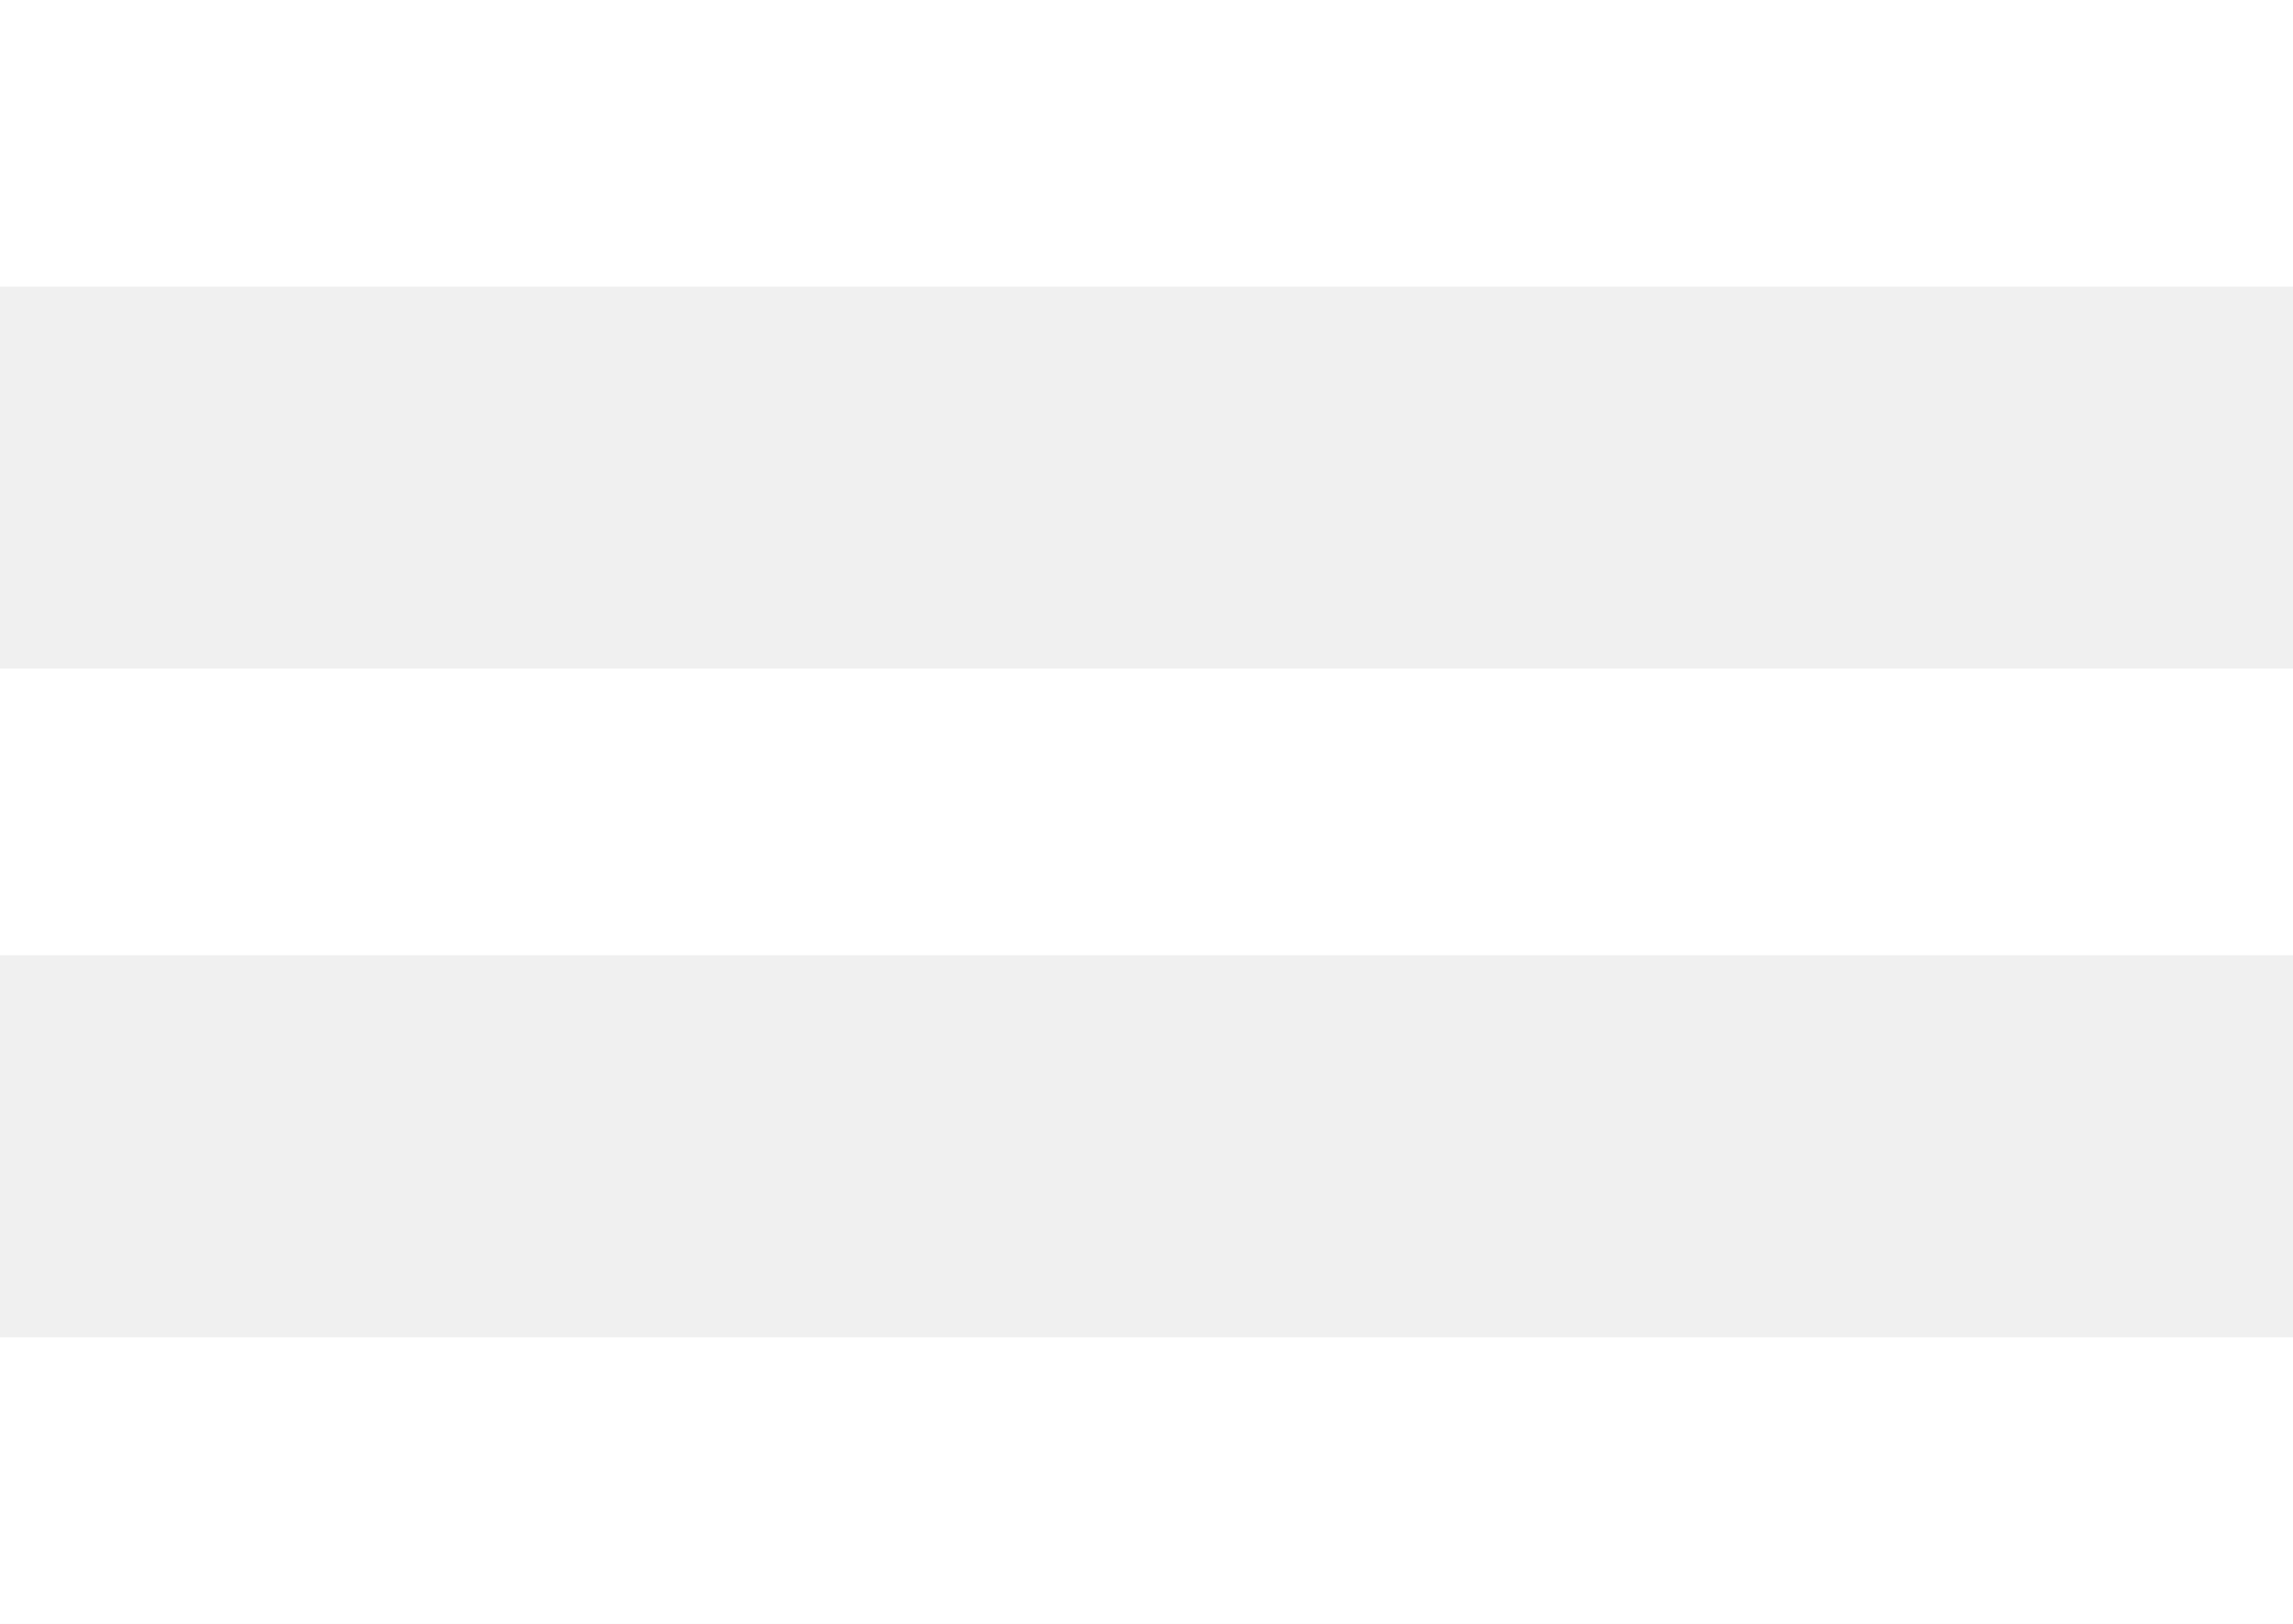
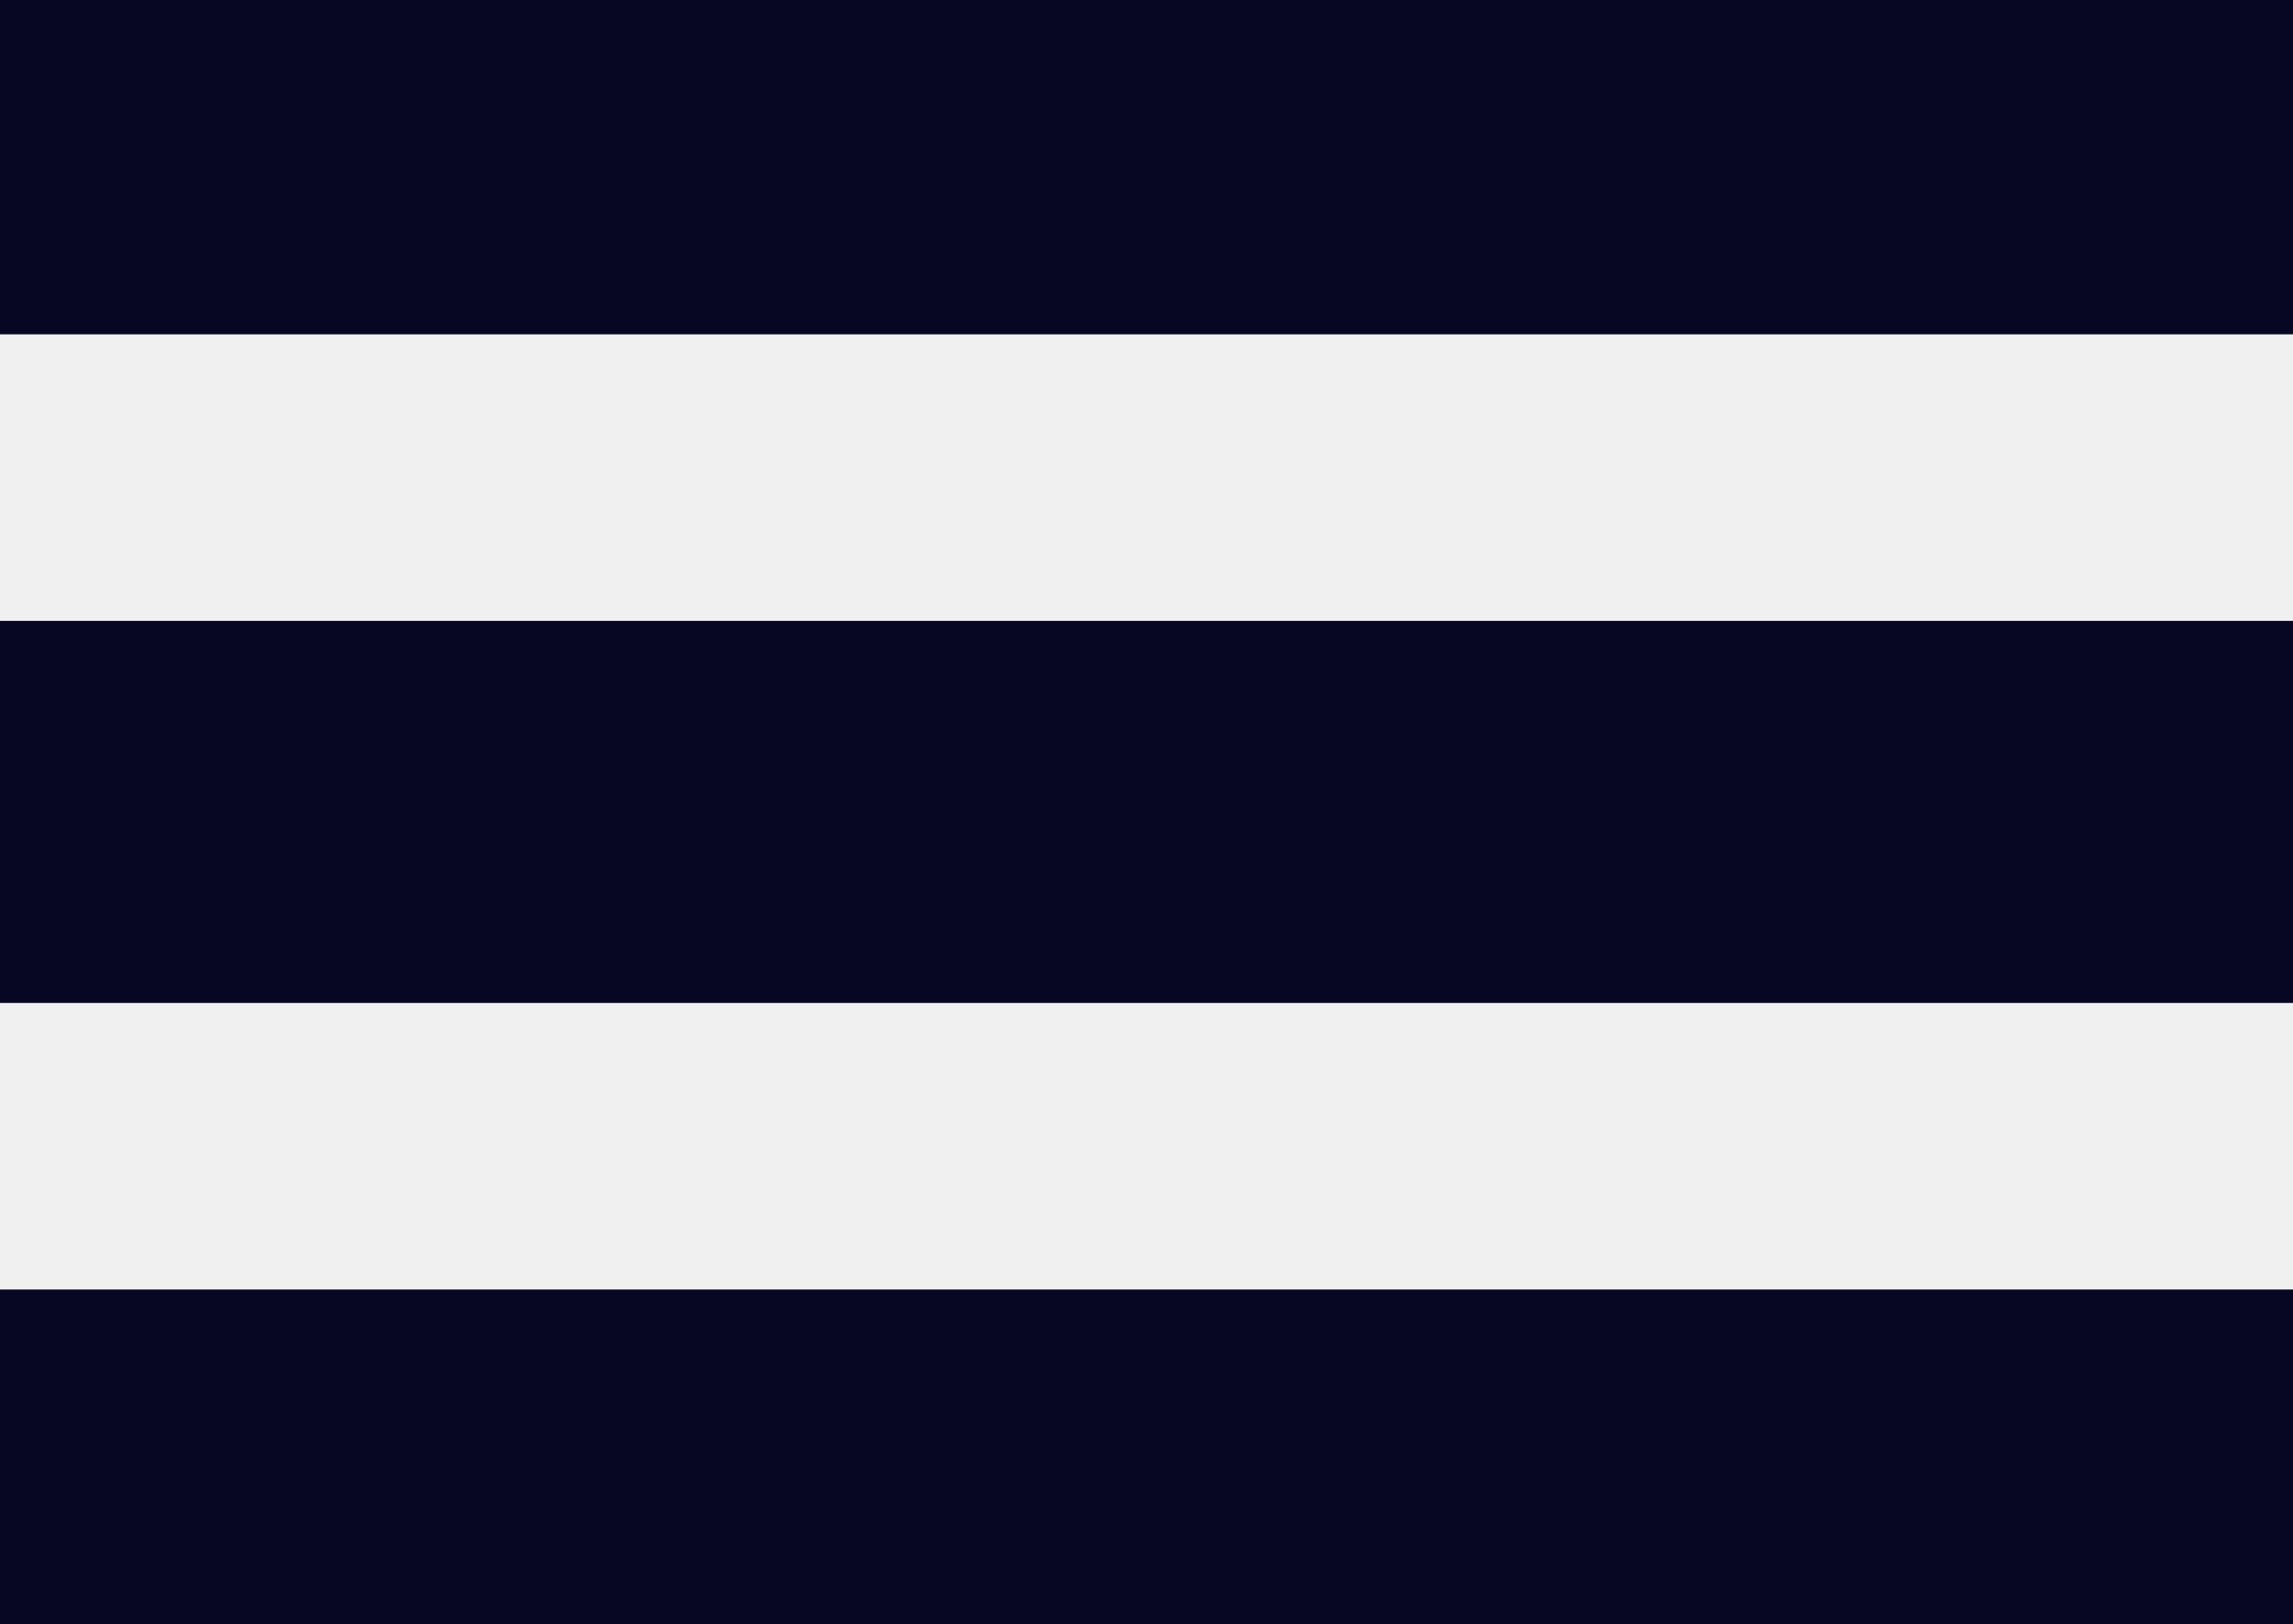
<svg xmlns="http://www.w3.org/2000/svg" width="24" height="17">
-   <g fill="#FFF" fill-rule="evenodd">
+   <g fill="#070724" stroke="#070724">
    <path d="M0 0h24v3H0zM0 7h24v3H0zM0 14h24v3H0z" />
  </g>
</svg>
